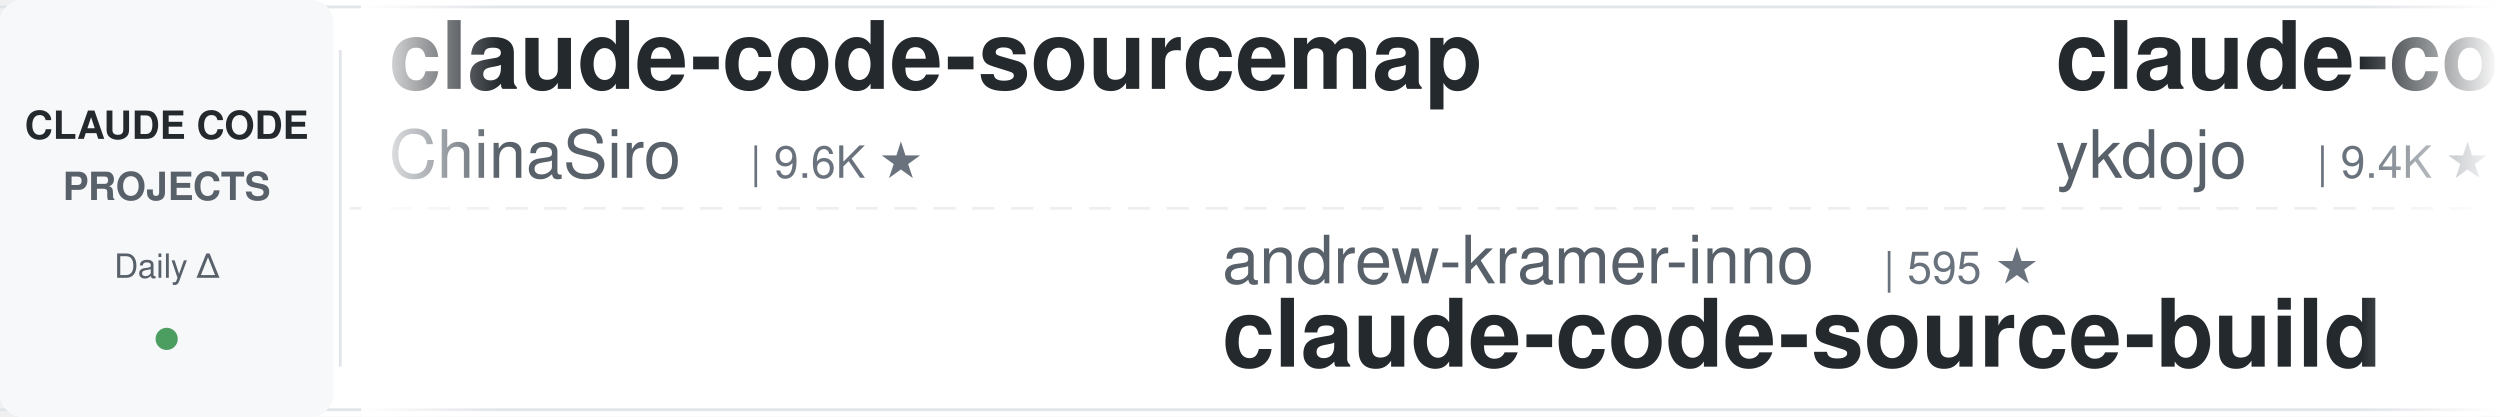
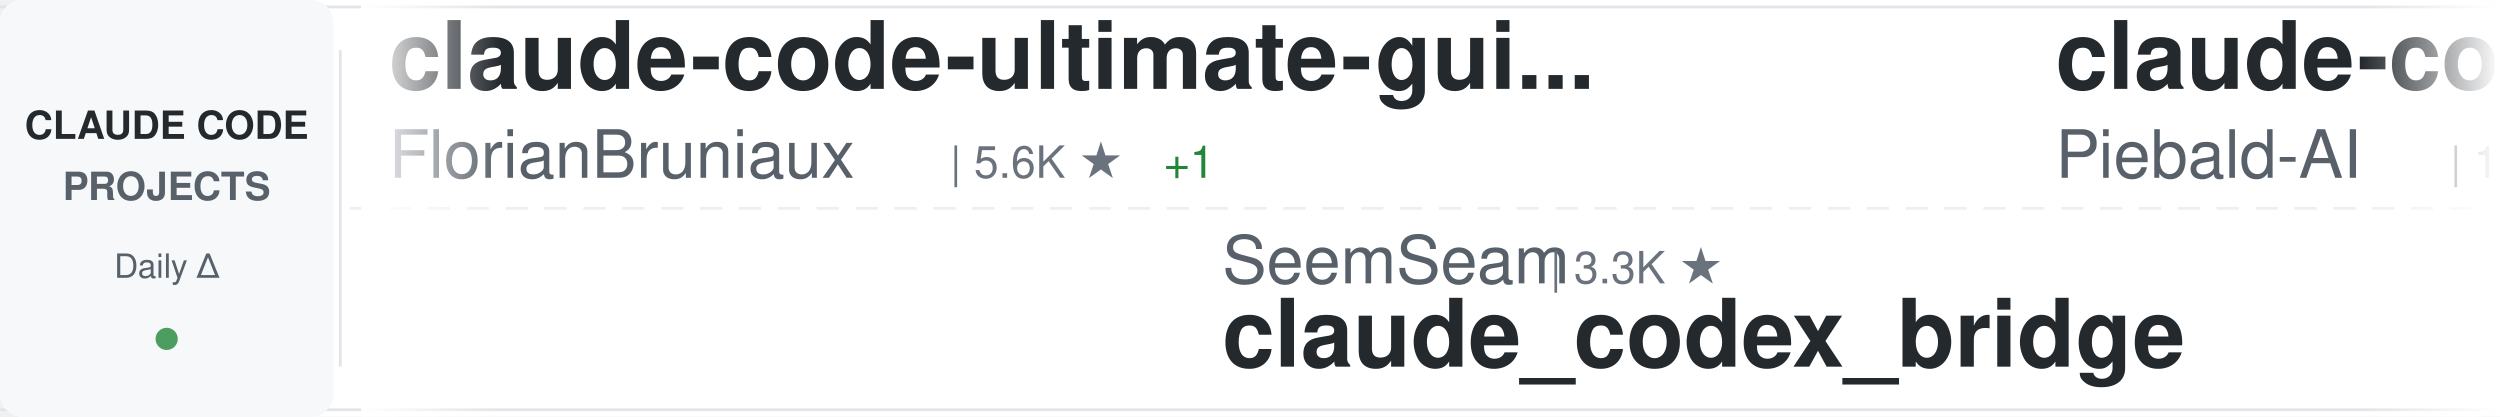
<svg xmlns="http://www.w3.org/2000/svg" width="900" height="150">
  <defs>
    <linearGradient id="awesomeLeftFade" x1="0%" y1="0%" x2="100%" y2="0%">
      <stop offset="0%" style="stop-color:#ffffff;stop-opacity:1" />
      <stop offset="100%" style="stop-color:#ffffff;stop-opacity:0" />
    </linearGradient>
    <linearGradient id="awesomeRightFade" x1="0%" y1="0%" x2="100%" y2="0%">
      <stop offset="0%" style="stop-color:#ffffff;stop-opacity:0" />
      <stop offset="100%" style="stop-color:#ffffff;stop-opacity:1" />
    </linearGradient>
  </defs>
  <rect width="900" height="150" fill="#ffffff" rx="8" />
  <rect x="0" y="2" width="900" height="1" fill="#e1e4e8" />
  <rect x="0" y="147" width="900" height="1" fill="#e1e4e8" />
  <line x1="0" y1="75" x2="900" y2="75" stroke="#e1e4e8" stroke-width="1" stroke-dasharray="8 6" opacity="0.6" />
  <rect x="0" y="0" width="120" height="150" fill="#f6f8fa" rx="8" />
  <text x="60" y="50" font-family="-apple-system, BlinkMacSystemFont, 'Segoe UI', Helvetica, Arial, sans-serif" font-size="14" font-weight="600" fill="#24292e" text-anchor="middle">CLAUDE CODE</text>
  <text x="60" y="72" font-family="-apple-system, BlinkMacSystemFont, 'Segoe UI', Helvetica, Arial, sans-serif" font-size="14" font-weight="600" fill="#586069" text-anchor="middle">PROJECTS</text>
  <text x="60" y="100" font-family="-apple-system, BlinkMacSystemFont, 'Segoe UI', Helvetica, Arial, sans-serif" font-size="12" font-weight="500" fill="#586069" text-anchor="middle">Daily Δ</text>
  <circle cx="60" cy="122" r="4" fill="#22863a" opacity="0.8" />
  <rect x="122" y="18" width="1" height="114" fill="#e1e4e8" />
  <clipPath id="awesomeTickerClip">
    <rect x="130" y="0" width="770" height="150" />
  </clipPath>
  <g clip-path="url(#awesomeTickerClip)">
    <g id="awesomeTickerItems">
      <animateTransform attributeName="transform" attributeType="XML" type="translate" from="0 0" to="-3000 0" dur="54s" repeatCount="indefinite" />
      <g transform="translate(0, 0)">
-         <text x="140" y="32" font-family="-apple-system, BlinkMacSystemFont, 'Segoe UI', Helvetica, Arial, sans-serif" font-size="34" font-weight="600" fill="#24292e">claude-code-sourcemap</text>
-         <text x="140" y="64" font-family="-apple-system, BlinkMacSystemFont, 'Segoe UI', Helvetica, Arial, sans-serif" font-size="24" font-weight="400" fill="#586069">ChinaSiro</text>
-         <text x="270" y="64" font-family="-apple-system, BlinkMacSystemFont, 'Segoe UI', Helvetica, Arial, sans-serif" font-size="16" font-weight="500" fill="#6a737d">| 9.6K ★</text>
+         <text x="140" y="32" font-family="-apple-system, BlinkMacSystemFont, 'Segoe UI', Helvetica, Arial, sans-serif" font-size="34" font-weight="600" fill="#24292e">claude-code-ultimate-gui...</text>
+         <text x="140" y="64" font-family="-apple-system, BlinkMacSystemFont, 'Segoe UI', Helvetica, Arial, sans-serif" font-size="24" font-weight="400" fill="#586069">FlorianBruniaux</text>
+         <text x="342" y="64" font-family="-apple-system, BlinkMacSystemFont, 'Segoe UI', Helvetica, Arial, sans-serif" font-size="16" font-weight="500" fill="#6a737d">| 5.6K ★</text>
+         <text x="419" y="64" font-family="-apple-system, BlinkMacSystemFont, 'Segoe UI', Helvetica, Arial, sans-serif" font-size="16" font-weight="500" fill="#22863a"> +1</text>
      </g>
      <g transform="translate(300, 0)">
-         <text x="140" y="102" font-family="-apple-system, BlinkMacSystemFont, 'Segoe UI', Helvetica, Arial, sans-serif" font-size="24" font-weight="400" fill="#586069">andrew-kramer-inno</text>
-         <text x="378" y="102" font-family="-apple-system, BlinkMacSystemFont, 'Segoe UI', Helvetica, Arial, sans-serif" font-size="16" font-weight="500" fill="#6a737d">| 595 ★</text>
-         <text x="140" y="132" font-family="-apple-system, BlinkMacSystemFont, 'Segoe UI', Helvetica, Arial, sans-serif" font-size="34" font-weight="600" fill="#24292e">claude-code-source-build</text>
+         <text x="140" y="102" font-family="-apple-system, BlinkMacSystemFont, 'Segoe UI', Helvetica, Arial, sans-serif" font-size="24" font-weight="400" fill="#586069">SeemSeam</text>
+         <text x="258" y="102" font-family="-apple-system, BlinkMacSystemFont, 'Segoe UI', Helvetica, Arial, sans-serif" font-size="16" font-weight="500" fill="#6a737d">| 3.3K ★</text>
+         <text x="140" y="132" font-family="-apple-system, BlinkMacSystemFont, 'Segoe UI', Helvetica, Arial, sans-serif" font-size="34" font-weight="600" fill="#24292e">claude_codex_bridge</text>
      </g>
      <g transform="translate(600, 0)">
-         <text x="140" y="32" font-family="-apple-system, BlinkMacSystemFont, 'Segoe UI', Helvetica, Arial, sans-serif" font-size="34" font-weight="600" fill="#24292e">claude-code-tips</text>
-         <text x="140" y="64" font-family="-apple-system, BlinkMacSystemFont, 'Segoe UI', Helvetica, Arial, sans-serif" font-size="24" font-weight="400" fill="#586069">ykdojo</text>
-         <text x="234" y="64" font-family="-apple-system, BlinkMacSystemFont, 'Segoe UI', Helvetica, Arial, sans-serif" font-size="16" font-weight="500" fill="#6a737d">| 9.4K ★</text>
-         <text x="311" y="64" font-family="-apple-system, BlinkMacSystemFont, 'Segoe UI', Helvetica, Arial, sans-serif" font-size="16" font-weight="500" fill="#22863a"> +2</text>
+         <text x="140" y="32" font-family="-apple-system, BlinkMacSystemFont, 'Segoe UI', Helvetica, Arial, sans-serif" font-size="34" font-weight="600" fill="#24292e">claude-code-system-promp...</text>
+         <text x="140" y="64" font-family="-apple-system, BlinkMacSystemFont, 'Segoe UI', Helvetica, Arial, sans-serif" font-size="24" font-weight="400" fill="#586069">Piebald-AI</text>
+         <text x="282" y="64" font-family="-apple-system, BlinkMacSystemFont, 'Segoe UI', Helvetica, Arial, sans-serif" font-size="16" font-weight="500" fill="#6a737d">| 12.0K ★</text>
+         <text x="368" y="64" font-family="-apple-system, BlinkMacSystemFont, 'Segoe UI', Helvetica, Arial, sans-serif" font-size="16" font-weight="500" fill="#22863a"> +4</text>
      </g>
      <g transform="translate(900, 0)">
-         <text x="140" y="102" font-family="-apple-system, BlinkMacSystemFont, 'Segoe UI', Helvetica, Arial, sans-serif" font-size="24" font-weight="400" fill="#586069">KPR111</text>
-         <text x="234" y="102" font-family="-apple-system, BlinkMacSystemFont, 'Segoe UI', Helvetica, Arial, sans-serif" font-size="16" font-weight="500" fill="#6a737d">| 18 ★</text>
+         <text x="140" y="102" font-family="-apple-system, BlinkMacSystemFont, 'Segoe UI', Helvetica, Arial, sans-serif" font-size="24" font-weight="400" fill="#586069">RichardAtCT</text>
+         <text x="294" y="102" font-family="-apple-system, BlinkMacSystemFont, 'Segoe UI', Helvetica, Arial, sans-serif" font-size="16" font-weight="500" fill="#6a737d">| 2.7K ★</text>
+         <text x="140" y="132" font-family="-apple-system, BlinkMacSystemFont, 'Segoe UI', Helvetica, Arial, sans-serif" font-size="34" font-weight="600" fill="#24292e">claude-code-telegram</text>
+       </g>
+       <g transform="translate(1200, 0)">
+         <text x="140" y="32" font-family="-apple-system, BlinkMacSystemFont, 'Segoe UI', Helvetica, Arial, sans-serif" font-size="34" font-weight="600" fill="#24292e">claude-code-action</text>
+         <text x="140" y="64" font-family="-apple-system, BlinkMacSystemFont, 'Segoe UI', Helvetica, Arial, sans-serif" font-size="24" font-weight="400" fill="#586069">anthropics</text>
+         <text x="282" y="64" font-family="-apple-system, BlinkMacSystemFont, 'Segoe UI', Helvetica, Arial, sans-serif" font-size="16" font-weight="500" fill="#6a737d">| 8.5K ★</text>
+         <text x="359" y="64" font-family="-apple-system, BlinkMacSystemFont, 'Segoe UI', Helvetica, Arial, sans-serif" font-size="16" font-weight="500" fill="#22863a"> +1</text>
+       </g>
+       <g transform="translate(1500, 0)">
+         <text x="140" y="102" font-family="-apple-system, BlinkMacSystemFont, 'Segoe UI', Helvetica, Arial, sans-serif" font-size="24" font-weight="400" fill="#586069">wanshuiyin</text>
+         <text x="282" y="102" font-family="-apple-system, BlinkMacSystemFont, 'Segoe UI', Helvetica, Arial, sans-serif" font-size="16" font-weight="500" fill="#6a737d">| 13.9K ★</text>
+         <text x="368" y="102" font-family="-apple-system, BlinkMacSystemFont, 'Segoe UI', Helvetica, Arial, sans-serif" font-size="16" font-weight="500" fill="#22863a"> +2</text>
+         <text x="140" y="132" font-family="-apple-system, BlinkMacSystemFont, 'Segoe UI', Helvetica, Arial, sans-serif" font-size="34" font-weight="600" fill="#24292e">Auto-claude-code-researc...</text>
+       </g>
+       <g transform="translate(1800, 0)">
+         <text x="140" y="32" font-family="-apple-system, BlinkMacSystemFont, 'Segoe UI', Helvetica, Arial, sans-serif" font-size="34" font-weight="600" fill="#24292e">claude-coder</text>
+         <text x="140" y="64" font-family="-apple-system, BlinkMacSystemFont, 'Segoe UI', Helvetica, Arial, sans-serif" font-size="24" font-weight="400" fill="#586069">kodu-ai</text>
+         <text x="246" y="64" font-family="-apple-system, BlinkMacSystemFont, 'Segoe UI', Helvetica, Arial, sans-serif" font-size="16" font-weight="500" fill="#6a737d">| 5.3K ★</text>
+       </g>
+       <g transform="translate(2100, 0)">
+         <text x="140" y="102" font-family="-apple-system, BlinkMacSystemFont, 'Segoe UI', Helvetica, Arial, sans-serif" font-size="24" font-weight="400" fill="#586069">pengchengneo</text>
+         <text x="306" y="102" font-family="-apple-system, BlinkMacSystemFont, 'Segoe UI', Helvetica, Arial, sans-serif" font-size="16" font-weight="500" fill="#6a737d">| 1.7K ★</text>
        <text x="140" y="132" font-family="-apple-system, BlinkMacSystemFont, 'Segoe UI', Helvetica, Arial, sans-serif" font-size="34" font-weight="600" fill="#24292e">Claude-Code</text>
      </g>
-       <g transform="translate(1200, 0)">
-         <text x="140" y="32" font-family="-apple-system, BlinkMacSystemFont, 'Segoe UI', Helvetica, Arial, sans-serif" font-size="34" font-weight="600" fill="#24292e">Auto-claude-code-researc...</text>
-         <text x="140" y="64" font-family="-apple-system, BlinkMacSystemFont, 'Segoe UI', Helvetica, Arial, sans-serif" font-size="24" font-weight="400" fill="#586069">wanshuiyin</text>
-         <text x="282" y="64" font-family="-apple-system, BlinkMacSystemFont, 'Segoe UI', Helvetica, Arial, sans-serif" font-size="16" font-weight="500" fill="#6a737d">| 13.9K ★</text>
-         <text x="368" y="64" font-family="-apple-system, BlinkMacSystemFont, 'Segoe UI', Helvetica, Arial, sans-serif" font-size="16" font-weight="500" fill="#22863a"> +2</text>
-       </g>
-       <g transform="translate(1500, 0)">
-         <text x="140" y="102" font-family="-apple-system, BlinkMacSystemFont, 'Segoe UI', Helvetica, Arial, sans-serif" font-size="24" font-weight="400" fill="#586069">liuup</text>
-         <text x="222" y="102" font-family="-apple-system, BlinkMacSystemFont, 'Segoe UI', Helvetica, Arial, sans-serif" font-size="16" font-weight="500" fill="#6a737d">| 3.6K ★</text>
-         <text x="140" y="132" font-family="-apple-system, BlinkMacSystemFont, 'Segoe UI', Helvetica, Arial, sans-serif" font-size="34" font-weight="600" fill="#24292e">claude-code-analysis</text>
-       </g>
-       <g transform="translate(1800, 0)">
-         <text x="140" y="32" font-family="-apple-system, BlinkMacSystemFont, 'Segoe UI', Helvetica, Arial, sans-serif" font-size="34" font-weight="600" fill="#24292e">claude-code-from-source</text>
-         <text x="140" y="64" font-family="-apple-system, BlinkMacSystemFont, 'Segoe UI', Helvetica, Arial, sans-serif" font-size="24" font-weight="400" fill="#586069">alejandrobalderas</text>
-         <text x="366" y="64" font-family="-apple-system, BlinkMacSystemFont, 'Segoe UI', Helvetica, Arial, sans-serif" font-size="16" font-weight="500" fill="#6a737d">| 2.7K ★</text>
-       </g>
-       <g transform="translate(2100, 0)">
-         <text x="140" y="102" font-family="-apple-system, BlinkMacSystemFont, 'Segoe UI', Helvetica, Arial, sans-serif" font-size="24" font-weight="400" fill="#586069">OneRedOak</text>
-         <text x="270" y="102" font-family="-apple-system, BlinkMacSystemFont, 'Segoe UI', Helvetica, Arial, sans-serif" font-size="16" font-weight="500" fill="#6a737d">| 3.9K ★</text>
-         <text x="140" y="132" font-family="-apple-system, BlinkMacSystemFont, 'Segoe UI', Helvetica, Arial, sans-serif" font-size="34" font-weight="600" fill="#24292e">claude-code-workflows</text>
-       </g>
      <g transform="translate(2400, 0)">
-         <text x="140" y="32" font-family="-apple-system, BlinkMacSystemFont, 'Segoe UI', Helvetica, Arial, sans-serif" font-size="34" font-weight="600" fill="#24292e">claude-code-webui</text>
-         <text x="140" y="64" font-family="-apple-system, BlinkMacSystemFont, 'Segoe UI', Helvetica, Arial, sans-serif" font-size="24" font-weight="400" fill="#586069">sugyan</text>
-         <text x="234" y="64" font-family="-apple-system, BlinkMacSystemFont, 'Segoe UI', Helvetica, Arial, sans-serif" font-size="16" font-weight="500" fill="#6a737d">| 1.1K ★</text>
+         <text x="140" y="32" font-family="-apple-system, BlinkMacSystemFont, 'Segoe UI', Helvetica, Arial, sans-serif" font-size="34" font-weight="600" fill="#24292e">claude-code-base-action</text>
+         <text x="140" y="64" font-family="-apple-system, BlinkMacSystemFont, 'Segoe UI', Helvetica, Arial, sans-serif" font-size="24" font-weight="400" fill="#586069">anthropics</text>
+         <text x="282" y="64" font-family="-apple-system, BlinkMacSystemFont, 'Segoe UI', Helvetica, Arial, sans-serif" font-size="16" font-weight="500" fill="#6a737d">| 928 ★</text>
      </g>
      <g transform="translate(2700, 0)">
-         <text x="140" y="102" font-family="-apple-system, BlinkMacSystemFont, 'Segoe UI', Helvetica, Arial, sans-serif" font-size="24" font-weight="400" fill="#586069">kodu-ai</text>
-         <text x="246" y="102" font-family="-apple-system, BlinkMacSystemFont, 'Segoe UI', Helvetica, Arial, sans-serif" font-size="16" font-weight="500" fill="#6a737d">| 5.3K ★</text>
-         <text x="140" y="132" font-family="-apple-system, BlinkMacSystemFont, 'Segoe UI', Helvetica, Arial, sans-serif" font-size="34" font-weight="600" fill="#24292e">claude-coder</text>
+         <text x="140" y="102" font-family="-apple-system, BlinkMacSystemFont, 'Segoe UI', Helvetica, Arial, sans-serif" font-size="24" font-weight="400" fill="#586069">chauncygu</text>
+         <text x="270" y="102" font-family="-apple-system, BlinkMacSystemFont, 'Segoe UI', Helvetica, Arial, sans-serif" font-size="16" font-weight="500" fill="#6a737d">| 2.8K ★</text>
+         <text x="140" y="132" font-family="-apple-system, BlinkMacSystemFont, 'Segoe UI', Helvetica, Arial, sans-serif" font-size="34" font-weight="600" fill="#24292e">collection-claude-code-s...</text>
      </g>
      <g transform="translate(3000, 0)">
-         <text x="140" y="32" font-family="-apple-system, BlinkMacSystemFont, 'Segoe UI', Helvetica, Arial, sans-serif" font-size="34" font-weight="600" fill="#24292e">claude-code-sourcemap</text>
-         <text x="140" y="64" font-family="-apple-system, BlinkMacSystemFont, 'Segoe UI', Helvetica, Arial, sans-serif" font-size="24" font-weight="400" fill="#586069">ChinaSiro</text>
-         <text x="270" y="64" font-family="-apple-system, BlinkMacSystemFont, 'Segoe UI', Helvetica, Arial, sans-serif" font-size="16" font-weight="500" fill="#6a737d">| 9.6K ★</text>
+         <text x="140" y="32" font-family="-apple-system, BlinkMacSystemFont, 'Segoe UI', Helvetica, Arial, sans-serif" font-size="34" font-weight="600" fill="#24292e">claude-code-ultimate-gui...</text>
+         <text x="140" y="64" font-family="-apple-system, BlinkMacSystemFont, 'Segoe UI', Helvetica, Arial, sans-serif" font-size="24" font-weight="400" fill="#586069">FlorianBruniaux</text>
+         <text x="342" y="64" font-family="-apple-system, BlinkMacSystemFont, 'Segoe UI', Helvetica, Arial, sans-serif" font-size="16" font-weight="500" fill="#6a737d">| 5.6K ★</text>
+         <text x="419" y="64" font-family="-apple-system, BlinkMacSystemFont, 'Segoe UI', Helvetica, Arial, sans-serif" font-size="16" font-weight="500" fill="#22863a"> +1</text>
      </g>
      <g transform="translate(3300, 0)">
-         <text x="140" y="102" font-family="-apple-system, BlinkMacSystemFont, 'Segoe UI', Helvetica, Arial, sans-serif" font-size="24" font-weight="400" fill="#586069">andrew-kramer-inno</text>
-         <text x="378" y="102" font-family="-apple-system, BlinkMacSystemFont, 'Segoe UI', Helvetica, Arial, sans-serif" font-size="16" font-weight="500" fill="#6a737d">| 595 ★</text>
-         <text x="140" y="132" font-family="-apple-system, BlinkMacSystemFont, 'Segoe UI', Helvetica, Arial, sans-serif" font-size="34" font-weight="600" fill="#24292e">claude-code-source-build</text>
+         <text x="140" y="102" font-family="-apple-system, BlinkMacSystemFont, 'Segoe UI', Helvetica, Arial, sans-serif" font-size="24" font-weight="400" fill="#586069">SeemSeam</text>
+         <text x="258" y="102" font-family="-apple-system, BlinkMacSystemFont, 'Segoe UI', Helvetica, Arial, sans-serif" font-size="16" font-weight="500" fill="#6a737d">| 3.3K ★</text>
+         <text x="140" y="132" font-family="-apple-system, BlinkMacSystemFont, 'Segoe UI', Helvetica, Arial, sans-serif" font-size="34" font-weight="600" fill="#24292e">claude_codex_bridge</text>
      </g>
      <g transform="translate(3600, 0)">
-         <text x="140" y="32" font-family="-apple-system, BlinkMacSystemFont, 'Segoe UI', Helvetica, Arial, sans-serif" font-size="34" font-weight="600" fill="#24292e">claude-code-tips</text>
-         <text x="140" y="64" font-family="-apple-system, BlinkMacSystemFont, 'Segoe UI', Helvetica, Arial, sans-serif" font-size="24" font-weight="400" fill="#586069">ykdojo</text>
-         <text x="234" y="64" font-family="-apple-system, BlinkMacSystemFont, 'Segoe UI', Helvetica, Arial, sans-serif" font-size="16" font-weight="500" fill="#6a737d">| 9.4K ★</text>
-         <text x="311" y="64" font-family="-apple-system, BlinkMacSystemFont, 'Segoe UI', Helvetica, Arial, sans-serif" font-size="16" font-weight="500" fill="#22863a"> +2</text>
+         <text x="140" y="32" font-family="-apple-system, BlinkMacSystemFont, 'Segoe UI', Helvetica, Arial, sans-serif" font-size="34" font-weight="600" fill="#24292e">claude-code-system-promp...</text>
+         <text x="140" y="64" font-family="-apple-system, BlinkMacSystemFont, 'Segoe UI', Helvetica, Arial, sans-serif" font-size="24" font-weight="400" fill="#586069">Piebald-AI</text>
+         <text x="282" y="64" font-family="-apple-system, BlinkMacSystemFont, 'Segoe UI', Helvetica, Arial, sans-serif" font-size="16" font-weight="500" fill="#6a737d">| 12.0K ★</text>
+         <text x="368" y="64" font-family="-apple-system, BlinkMacSystemFont, 'Segoe UI', Helvetica, Arial, sans-serif" font-size="16" font-weight="500" fill="#22863a"> +4</text>
      </g>
      <g transform="translate(3900, 0)">
-         <text x="140" y="102" font-family="-apple-system, BlinkMacSystemFont, 'Segoe UI', Helvetica, Arial, sans-serif" font-size="24" font-weight="400" fill="#586069">KPR111</text>
-         <text x="234" y="102" font-family="-apple-system, BlinkMacSystemFont, 'Segoe UI', Helvetica, Arial, sans-serif" font-size="16" font-weight="500" fill="#6a737d">| 18 ★</text>
-         <text x="140" y="132" font-family="-apple-system, BlinkMacSystemFont, 'Segoe UI', Helvetica, Arial, sans-serif" font-size="34" font-weight="600" fill="#24292e">Claude-Code</text>
+         <text x="140" y="102" font-family="-apple-system, BlinkMacSystemFont, 'Segoe UI', Helvetica, Arial, sans-serif" font-size="24" font-weight="400" fill="#586069">RichardAtCT</text>
+         <text x="294" y="102" font-family="-apple-system, BlinkMacSystemFont, 'Segoe UI', Helvetica, Arial, sans-serif" font-size="16" font-weight="500" fill="#6a737d">| 2.7K ★</text>
+         <text x="140" y="132" font-family="-apple-system, BlinkMacSystemFont, 'Segoe UI', Helvetica, Arial, sans-serif" font-size="34" font-weight="600" fill="#24292e">claude-code-telegram</text>
      </g>
    </g>
  </g>
  <rect x="130" y="0" width="50" height="150" fill="url(#awesomeLeftFade)" />
  <rect x="850" y="0" width="50" height="150" fill="url(#awesomeRightFade)" />
</svg>
